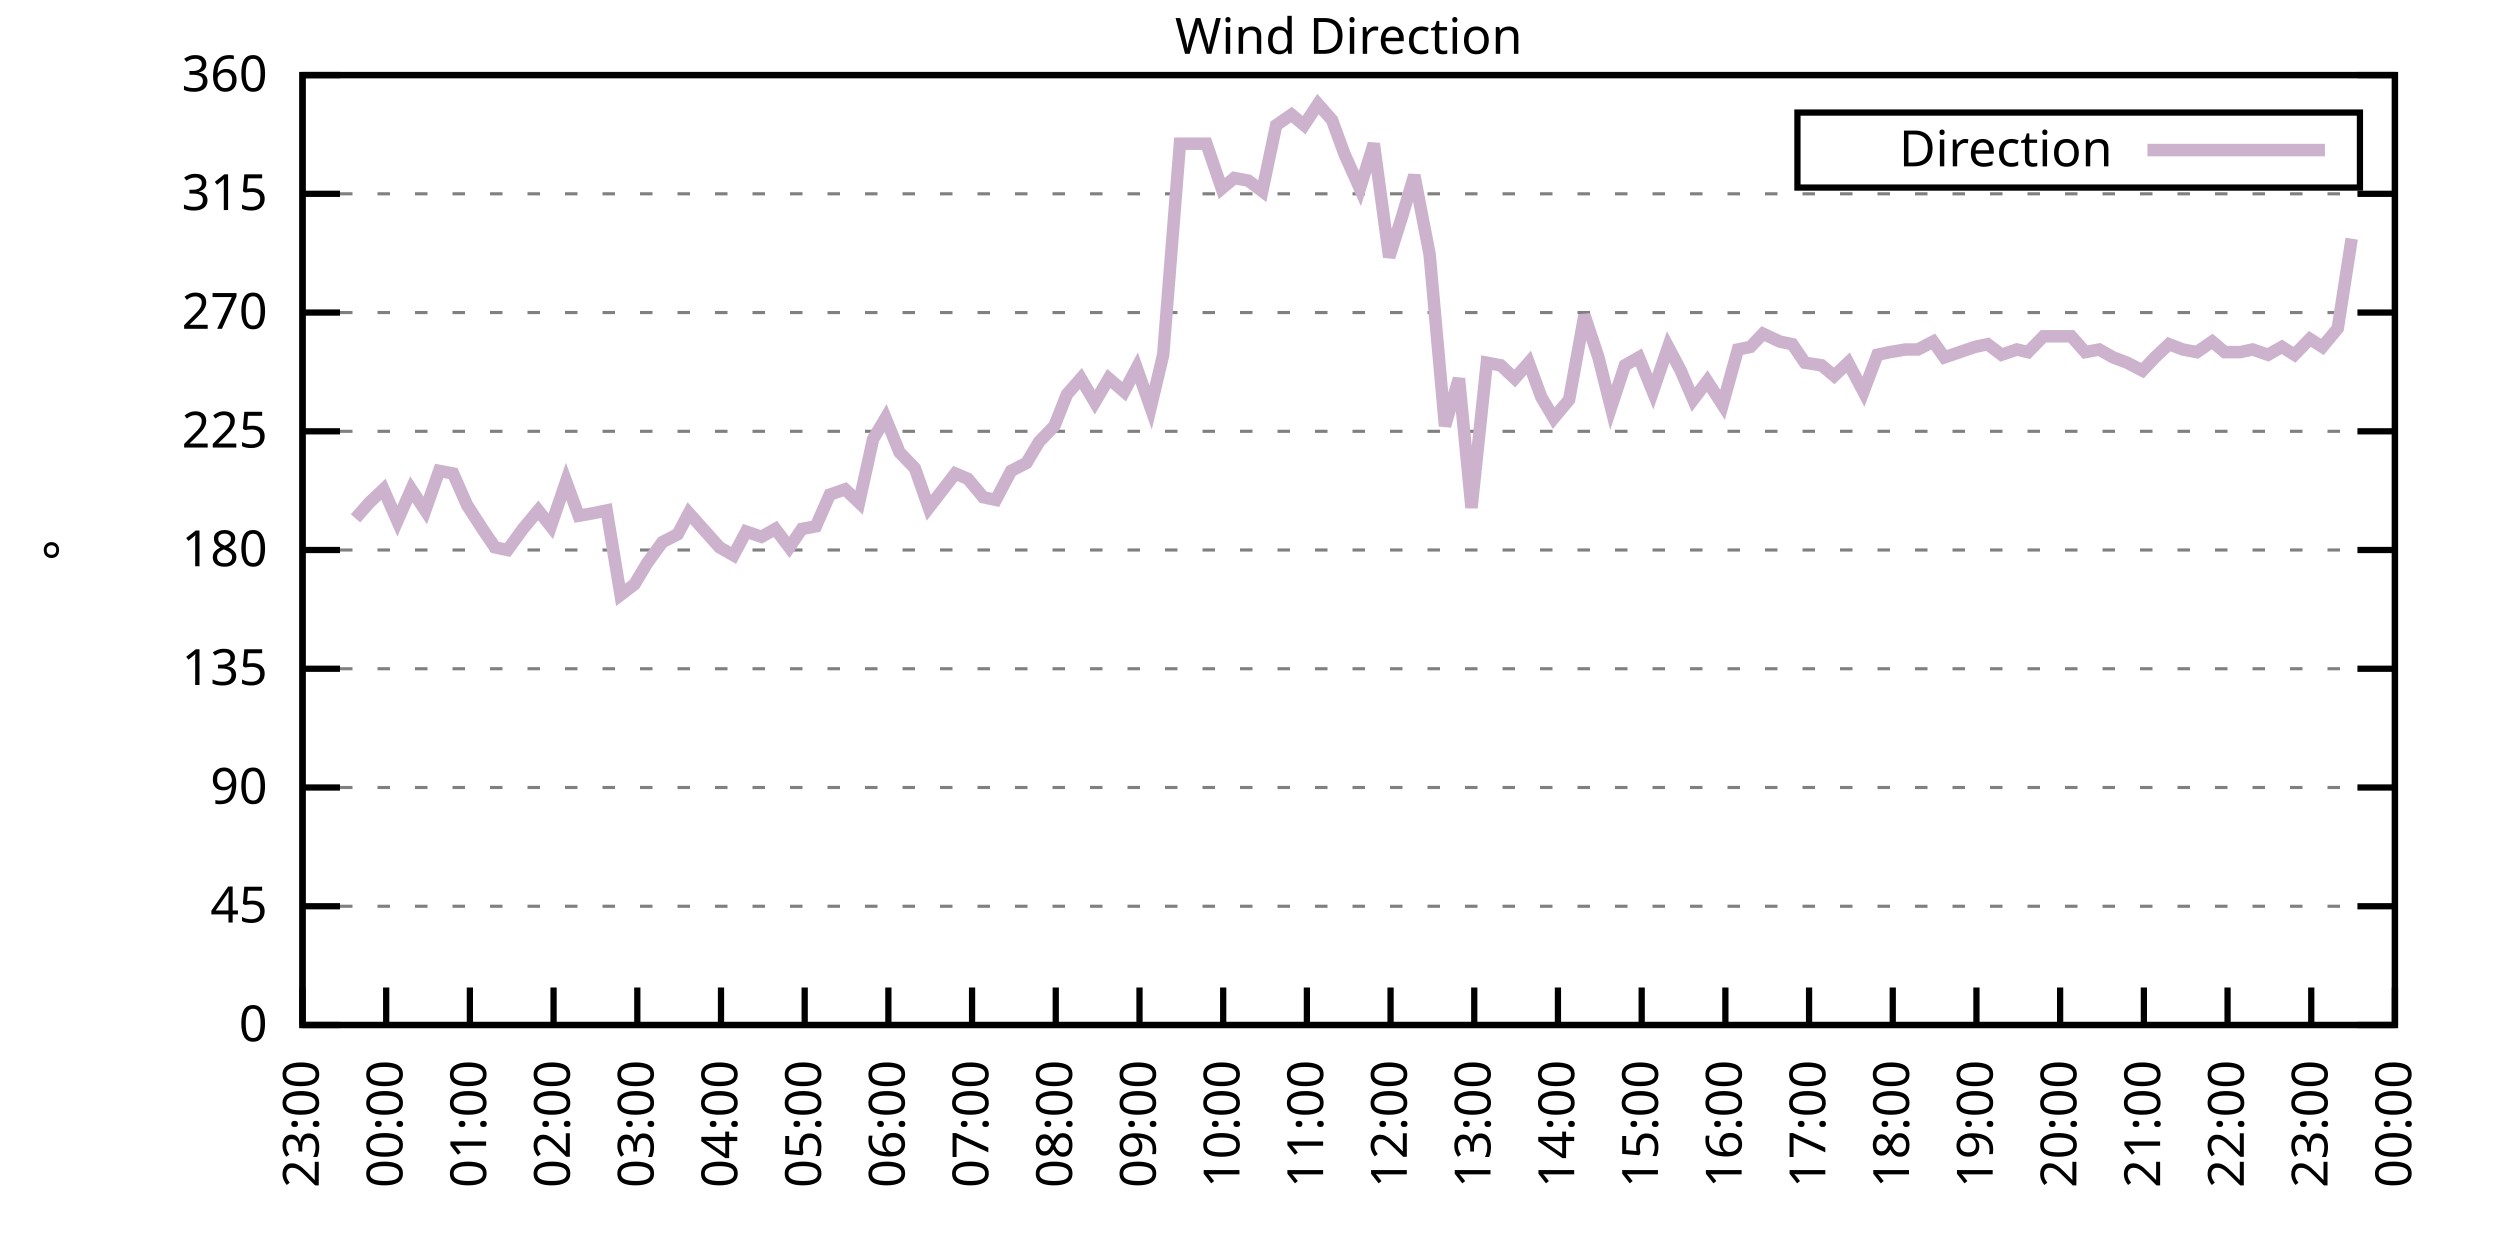
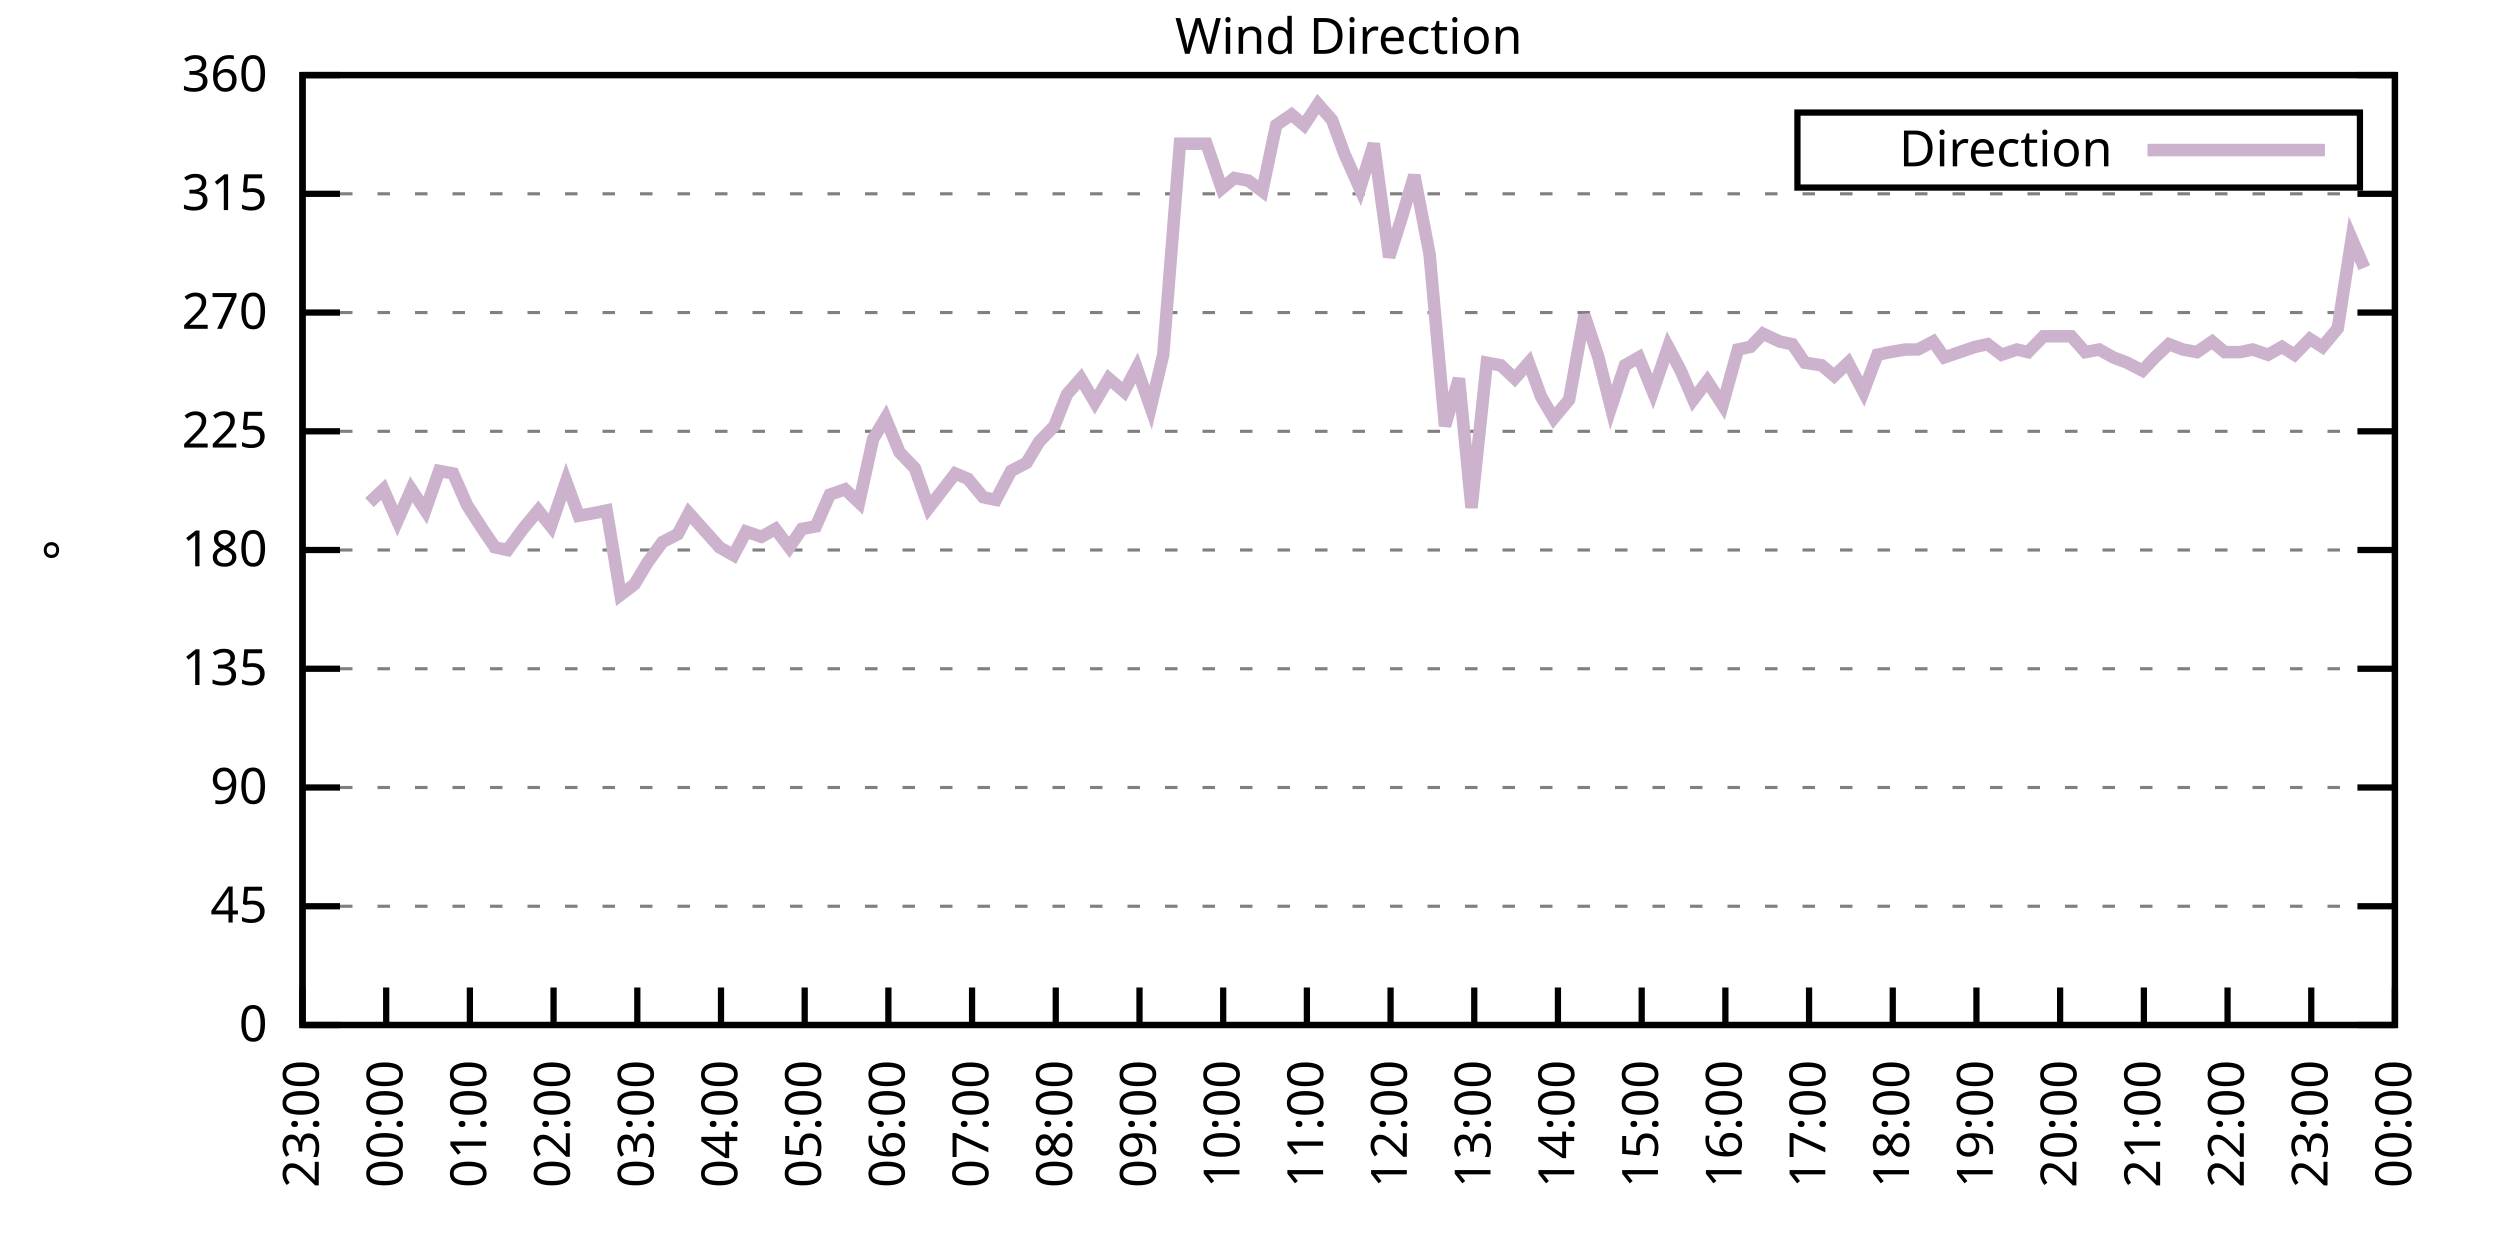
<svg xmlns="http://www.w3.org/2000/svg" xmlns:xlink="http://www.w3.org/1999/xlink" width="400" height="200" viewBox="0 0 400 200">
  <g id="gnuplot_canvas">
    <rect x="0" y="0" width="400" height="200" fill="none" />
    <defs>
      <circle id="gpDot" r="0.5" stroke-width="0.5" stroke="currentColor" />
      <path id="gpPt0" stroke-width="0.333" stroke="currentColor" d="M-1,0 h2 M0,-1 v2" />
      <path id="gpPt1" stroke-width="0.333" stroke="currentColor" d="M-1,-1 L1,1 M1,-1 L-1,1" />
      <path id="gpPt2" stroke-width="0.333" stroke="currentColor" d="M-1,0 L1,0 M0,-1 L0,1 M-1,-1 L1,1 M-1,1 L1,-1" />
      <rect id="gpPt3" stroke-width="0.333" stroke="currentColor" x="-1" y="-1" width="2" height="2" />
      <rect id="gpPt4" stroke-width="0.333" stroke="currentColor" fill="currentColor" x="-1" y="-1" width="2" height="2" />
      <circle id="gpPt5" stroke-width="0.333" stroke="currentColor" cx="0" cy="0" r="1" />
      <use xlink:href="#gpPt5" id="gpPt6" fill="currentColor" stroke="none" />
      <path id="gpPt7" stroke-width="0.333" stroke="currentColor" d="M0,-1.33 L-1.33,0.67 L1.33,0.67 z" />
      <use xlink:href="#gpPt7" id="gpPt8" fill="currentColor" stroke="none" />
      <use xlink:href="#gpPt7" id="gpPt9" stroke="currentColor" transform="rotate(180)" />
      <use xlink:href="#gpPt9" id="gpPt10" fill="currentColor" stroke="none" />
      <use xlink:href="#gpPt3" id="gpPt11" stroke="currentColor" transform="rotate(45)" />
      <use xlink:href="#gpPt11" id="gpPt12" fill="currentColor" stroke="none" />
      <path id="gpPt13" stroke-width="0.333" stroke="currentColor" d="M0,1.330 L1.265,0.411 L0.782,-1.067 L-0.782,-1.076 L-1.265,0.411 z" />
      <use xlink:href="#gpPt13" id="gpPt14" fill="currentColor" stroke="none" />
      <filter id="textbox" filterUnits="objectBoundingBox" x="0" y="0" height="1" width="1">
        <feFlood flood-color="white" flood-opacity="1" result="bgnd" />
        <feComposite in="SourceGraphic" in2="bgnd" operator="atop" />
      </filter>
      <filter id="greybox" filterUnits="objectBoundingBox" x="0" y="0" height="1" width="1">
        <feFlood flood-color="lightgrey" flood-opacity="1" result="grey" />
        <feComposite in="SourceGraphic" in2="grey" operator="atop" />
      </filter>
    </defs>
    <g fill="none" color="white" stroke="currentColor" stroke-width="1.00" stroke-linecap="butt" stroke-linejoin="miter">
</g>
    <g fill="none" color="black" stroke="currentColor" stroke-width="1.00" stroke-linecap="butt" stroke-linejoin="miter">
      <g stroke="none" shape-rendering="crispEdges">
        <polygon fill="rgb(255, 255, 255)" points="48.40,164.00 383.18,164.00 383.18,12.02 48.40,12.02 " />
      </g>
    </g>
    <g fill="none" color="black" stroke="currentColor" stroke-width="1.00" stroke-linecap="butt" stroke-linejoin="miter">
</g>
    <g fill="none" color="black" stroke="black" stroke-width="0.50" stroke-linecap="butt" stroke-linejoin="miter">
</g>
    <g fill="none" color="gray" stroke="currentColor" stroke-width="0.50" stroke-linecap="butt" stroke-linejoin="miter">
      <path stroke="gray" stroke-dasharray="2,4" class="gridline" d="M48.40,164.00 L383.19,164.00  " />
    </g>
    <g fill="none" color="gray" stroke="gray" stroke-width="1.00" stroke-linecap="butt" stroke-linejoin="miter">
</g>
    <g fill="none" color="black" stroke="currentColor" stroke-width="1.00" stroke-linecap="butt" stroke-linejoin="miter">
      <path stroke="black" d="M48.40,164.00 L54.40,164.00 M383.19,164.00 L377.19,164.00  " />
      <g transform="translate(42.80,166.60)" stroke="none" fill="black" font-family="Sans" font-size="8.00" text-anchor="end">
        <text>
          <tspan font-family="Sans"> 0</tspan>
        </text>
      </g>
    </g>
    <g fill="none" color="black" stroke="currentColor" stroke-width="1.00" stroke-linecap="butt" stroke-linejoin="miter">
</g>
    <g fill="none" color="black" stroke="black" stroke-width="0.50" stroke-linecap="butt" stroke-linejoin="miter">
</g>
    <g fill="none" color="gray" stroke="currentColor" stroke-width="0.50" stroke-linecap="butt" stroke-linejoin="miter">
      <path stroke="gray" stroke-dasharray="2,4" class="gridline" d="M48.40,145.00 L383.19,145.00  " />
    </g>
    <g fill="none" color="gray" stroke="gray" stroke-width="1.00" stroke-linecap="butt" stroke-linejoin="miter">
</g>
    <g fill="none" color="black" stroke="currentColor" stroke-width="1.00" stroke-linecap="butt" stroke-linejoin="miter">
      <path stroke="black" d="M48.40,145.00 L54.40,145.00 M383.19,145.00 L377.19,145.00  " />
      <g transform="translate(42.80,147.60)" stroke="none" fill="black" font-family="Sans" font-size="8.00" text-anchor="end">
        <text>
          <tspan font-family="Sans"> 45</tspan>
        </text>
      </g>
    </g>
    <g fill="none" color="black" stroke="currentColor" stroke-width="1.00" stroke-linecap="butt" stroke-linejoin="miter">
</g>
    <g fill="none" color="black" stroke="black" stroke-width="0.50" stroke-linecap="butt" stroke-linejoin="miter">
</g>
    <g fill="none" color="gray" stroke="currentColor" stroke-width="0.50" stroke-linecap="butt" stroke-linejoin="miter">
      <path stroke="gray" stroke-dasharray="2,4" class="gridline" d="M48.40,126.00 L383.19,126.00  " />
    </g>
    <g fill="none" color="gray" stroke="gray" stroke-width="1.00" stroke-linecap="butt" stroke-linejoin="miter">
</g>
    <g fill="none" color="black" stroke="currentColor" stroke-width="1.00" stroke-linecap="butt" stroke-linejoin="miter">
      <path stroke="black" d="M48.40,126.00 L54.40,126.00 M383.19,126.00 L377.19,126.00  " />
      <g transform="translate(42.80,128.60)" stroke="none" fill="black" font-family="Sans" font-size="8.00" text-anchor="end">
        <text>
          <tspan font-family="Sans"> 90</tspan>
        </text>
      </g>
    </g>
    <g fill="none" color="black" stroke="currentColor" stroke-width="1.00" stroke-linecap="butt" stroke-linejoin="miter">
</g>
    <g fill="none" color="black" stroke="black" stroke-width="0.50" stroke-linecap="butt" stroke-linejoin="miter">
</g>
    <g fill="none" color="gray" stroke="currentColor" stroke-width="0.50" stroke-linecap="butt" stroke-linejoin="miter">
      <path stroke="gray" stroke-dasharray="2,4" class="gridline" d="M48.40,107.00 L383.19,107.00  " />
    </g>
    <g fill="none" color="gray" stroke="gray" stroke-width="1.00" stroke-linecap="butt" stroke-linejoin="miter">
</g>
    <g fill="none" color="black" stroke="currentColor" stroke-width="1.00" stroke-linecap="butt" stroke-linejoin="miter">
      <path stroke="black" d="M48.40,107.00 L54.40,107.00 M383.19,107.00 L377.19,107.00  " />
      <g transform="translate(42.80,109.60)" stroke="none" fill="black" font-family="Sans" font-size="8.00" text-anchor="end">
        <text>
          <tspan font-family="Sans"> 135</tspan>
        </text>
      </g>
    </g>
    <g fill="none" color="black" stroke="currentColor" stroke-width="1.00" stroke-linecap="butt" stroke-linejoin="miter">
</g>
    <g fill="none" color="black" stroke="black" stroke-width="0.50" stroke-linecap="butt" stroke-linejoin="miter">
</g>
    <g fill="none" color="gray" stroke="currentColor" stroke-width="0.50" stroke-linecap="butt" stroke-linejoin="miter">
      <path stroke="gray" stroke-dasharray="2,4" class="gridline" d="M48.40,88.00 L383.19,88.00  " />
    </g>
    <g fill="none" color="gray" stroke="gray" stroke-width="1.00" stroke-linecap="butt" stroke-linejoin="miter">
</g>
    <g fill="none" color="black" stroke="currentColor" stroke-width="1.00" stroke-linecap="butt" stroke-linejoin="miter">
      <path stroke="black" d="M48.40,88.00 L54.40,88.00 M383.19,88.00 L377.19,88.00  " />
      <g transform="translate(42.80,90.60)" stroke="none" fill="black" font-family="Sans" font-size="8.00" text-anchor="end">
        <text>
          <tspan font-family="Sans"> 180</tspan>
        </text>
      </g>
    </g>
    <g fill="none" color="black" stroke="currentColor" stroke-width="1.00" stroke-linecap="butt" stroke-linejoin="miter">
</g>
    <g fill="none" color="black" stroke="black" stroke-width="0.50" stroke-linecap="butt" stroke-linejoin="miter">
</g>
    <g fill="none" color="gray" stroke="currentColor" stroke-width="0.50" stroke-linecap="butt" stroke-linejoin="miter">
      <path stroke="gray" stroke-dasharray="2,4" class="gridline" d="M48.40,69.01 L383.19,69.01  " />
    </g>
    <g fill="none" color="gray" stroke="gray" stroke-width="1.00" stroke-linecap="butt" stroke-linejoin="miter">
</g>
    <g fill="none" color="black" stroke="currentColor" stroke-width="1.00" stroke-linecap="butt" stroke-linejoin="miter">
      <path stroke="black" d="M48.40,69.01 L54.40,69.01 M383.19,69.01 L377.19,69.01  " />
      <g transform="translate(42.80,71.61)" stroke="none" fill="black" font-family="Sans" font-size="8.00" text-anchor="end">
        <text>
          <tspan font-family="Sans"> 225</tspan>
        </text>
      </g>
    </g>
    <g fill="none" color="black" stroke="currentColor" stroke-width="1.00" stroke-linecap="butt" stroke-linejoin="miter">
</g>
    <g fill="none" color="black" stroke="black" stroke-width="0.50" stroke-linecap="butt" stroke-linejoin="miter">
</g>
    <g fill="none" color="gray" stroke="currentColor" stroke-width="0.50" stroke-linecap="butt" stroke-linejoin="miter">
      <path stroke="gray" stroke-dasharray="2,4" class="gridline" d="M48.40,50.01 L383.19,50.01  " />
    </g>
    <g fill="none" color="gray" stroke="gray" stroke-width="1.00" stroke-linecap="butt" stroke-linejoin="miter">
</g>
    <g fill="none" color="black" stroke="currentColor" stroke-width="1.00" stroke-linecap="butt" stroke-linejoin="miter">
      <path stroke="black" d="M48.40,50.01 L54.40,50.01 M383.19,50.01 L377.19,50.01  " />
      <g transform="translate(42.80,52.61)" stroke="none" fill="black" font-family="Sans" font-size="8.00" text-anchor="end">
        <text>
          <tspan font-family="Sans"> 270</tspan>
        </text>
      </g>
    </g>
    <g fill="none" color="black" stroke="currentColor" stroke-width="1.00" stroke-linecap="butt" stroke-linejoin="miter">
</g>
    <g fill="none" color="black" stroke="black" stroke-width="0.50" stroke-linecap="butt" stroke-linejoin="miter">
</g>
    <g fill="none" color="gray" stroke="currentColor" stroke-width="0.50" stroke-linecap="butt" stroke-linejoin="miter">
      <path stroke="gray" stroke-dasharray="2,4" class="gridline" d="M48.40,31.01 L383.19,31.01  " />
    </g>
    <g fill="none" color="gray" stroke="gray" stroke-width="1.00" stroke-linecap="butt" stroke-linejoin="miter">
</g>
    <g fill="none" color="black" stroke="currentColor" stroke-width="1.00" stroke-linecap="butt" stroke-linejoin="miter">
      <path stroke="black" d="M48.40,31.01 L54.40,31.01 M383.19,31.01 L377.19,31.01  " />
      <g transform="translate(42.80,33.61)" stroke="none" fill="black" font-family="Sans" font-size="8.00" text-anchor="end">
        <text>
          <tspan font-family="Sans"> 315</tspan>
        </text>
      </g>
    </g>
    <g fill="none" color="black" stroke="currentColor" stroke-width="1.00" stroke-linecap="butt" stroke-linejoin="miter">
</g>
    <g fill="none" color="black" stroke="black" stroke-width="0.50" stroke-linecap="butt" stroke-linejoin="miter">
</g>
    <g fill="none" color="gray" stroke="currentColor" stroke-width="0.50" stroke-linecap="butt" stroke-linejoin="miter">
      <path stroke="gray" stroke-dasharray="2,4" class="gridline" d="M48.40,12.01 L383.19,12.01  " />
    </g>
    <g fill="none" color="gray" stroke="gray" stroke-width="1.00" stroke-linecap="butt" stroke-linejoin="miter">
</g>
    <g fill="none" color="black" stroke="currentColor" stroke-width="1.00" stroke-linecap="butt" stroke-linejoin="miter">
      <path stroke="black" d="M48.40,12.01 L54.40,12.01 M383.19,12.01 L377.19,12.01  " />
      <g transform="translate(42.80,14.61)" stroke="none" fill="black" font-family="Sans" font-size="8.00" text-anchor="end">
        <text>
          <tspan font-family="Sans"> 360</tspan>
        </text>
      </g>
    </g>
    <g fill="none" color="black" stroke="currentColor" stroke-width="1.00" stroke-linecap="butt" stroke-linejoin="miter">
      <path stroke="black" d="M48.40,164.00 L48.40,158.00  " />
      <g transform="translate(51.00,169.60) rotate(270.00)" stroke="none" fill="black" font-family="Sans" font-size="8.00" text-anchor="end">
        <text>
          <tspan font-family="Sans">23:00</tspan>
        </text>
      </g>
    </g>
    <g fill="none" color="black" stroke="currentColor" stroke-width="1.00" stroke-linecap="butt" stroke-linejoin="miter">
      <path stroke="black" d="M61.79,164.00 L61.79,158.00  " />
      <g transform="translate(64.39,169.60) rotate(270.00)" stroke="none" fill="black" font-family="Sans" font-size="8.00" text-anchor="end">
        <text>
          <tspan font-family="Sans">00:00</tspan>
        </text>
      </g>
    </g>
    <g fill="none" color="black" stroke="currentColor" stroke-width="1.00" stroke-linecap="butt" stroke-linejoin="miter">
      <path stroke="black" d="M75.18,164.00 L75.18,158.00  " />
      <g transform="translate(77.78,169.60) rotate(270.00)" stroke="none" fill="black" font-family="Sans" font-size="8.00" text-anchor="end">
        <text>
          <tspan font-family="Sans">01:00</tspan>
        </text>
      </g>
    </g>
    <g fill="none" color="black" stroke="currentColor" stroke-width="1.00" stroke-linecap="butt" stroke-linejoin="miter">
      <path stroke="black" d="M88.57,164.00 L88.57,158.00  " />
      <g transform="translate(91.17,169.60) rotate(270.00)" stroke="none" fill="black" font-family="Sans" font-size="8.00" text-anchor="end">
        <text>
          <tspan font-family="Sans">02:00</tspan>
        </text>
      </g>
    </g>
    <g fill="none" color="black" stroke="currentColor" stroke-width="1.00" stroke-linecap="butt" stroke-linejoin="miter">
      <path stroke="black" d="M101.97,164.00 L101.97,158.00  " />
      <g transform="translate(104.57,169.60) rotate(270.00)" stroke="none" fill="black" font-family="Sans" font-size="8.00" text-anchor="end">
        <text>
          <tspan font-family="Sans">03:00</tspan>
        </text>
      </g>
    </g>
    <g fill="none" color="black" stroke="currentColor" stroke-width="1.00" stroke-linecap="butt" stroke-linejoin="miter">
      <path stroke="black" d="M115.36,164.00 L115.36,158.00  " />
      <g transform="translate(117.96,169.60) rotate(270.00)" stroke="none" fill="black" font-family="Sans" font-size="8.00" text-anchor="end">
        <text>
          <tspan font-family="Sans">04:00</tspan>
        </text>
      </g>
    </g>
    <g fill="none" color="black" stroke="currentColor" stroke-width="1.00" stroke-linecap="butt" stroke-linejoin="miter">
      <path stroke="black" d="M128.75,164.00 L128.75,158.00  " />
      <g transform="translate(131.35,169.60) rotate(270.00)" stroke="none" fill="black" font-family="Sans" font-size="8.00" text-anchor="end">
        <text>
          <tspan font-family="Sans">05:00</tspan>
        </text>
      </g>
    </g>
    <g fill="none" color="black" stroke="currentColor" stroke-width="1.00" stroke-linecap="butt" stroke-linejoin="miter">
      <path stroke="black" d="M142.14,164.00 L142.14,158.00  " />
      <g transform="translate(144.74,169.60) rotate(270.00)" stroke="none" fill="black" font-family="Sans" font-size="8.00" text-anchor="end">
        <text>
          <tspan font-family="Sans">06:00</tspan>
        </text>
      </g>
    </g>
    <g fill="none" color="black" stroke="currentColor" stroke-width="1.00" stroke-linecap="butt" stroke-linejoin="miter">
      <path stroke="black" d="M155.53,164.00 L155.53,158.00  " />
      <g transform="translate(158.13,169.60) rotate(270.00)" stroke="none" fill="black" font-family="Sans" font-size="8.00" text-anchor="end">
        <text>
          <tspan font-family="Sans">07:00</tspan>
        </text>
      </g>
    </g>
    <g fill="none" color="black" stroke="currentColor" stroke-width="1.00" stroke-linecap="butt" stroke-linejoin="miter">
      <path stroke="black" d="M168.92,164.00 L168.92,158.00  " />
      <g transform="translate(171.52,169.60) rotate(270.00)" stroke="none" fill="black" font-family="Sans" font-size="8.00" text-anchor="end">
        <text>
          <tspan font-family="Sans">08:00</tspan>
        </text>
      </g>
    </g>
    <g fill="none" color="black" stroke="currentColor" stroke-width="1.00" stroke-linecap="butt" stroke-linejoin="miter">
      <path stroke="black" d="M182.32,164.00 L182.32,158.00  " />
      <g transform="translate(184.92,169.60) rotate(270.00)" stroke="none" fill="black" font-family="Sans" font-size="8.00" text-anchor="end">
        <text>
          <tspan font-family="Sans">09:00</tspan>
        </text>
      </g>
    </g>
    <g fill="none" color="black" stroke="currentColor" stroke-width="1.00" stroke-linecap="butt" stroke-linejoin="miter">
      <path stroke="black" d="M195.71,164.00 L195.71,158.00  " />
      <g transform="translate(198.31,169.60) rotate(270.00)" stroke="none" fill="black" font-family="Sans" font-size="8.00" text-anchor="end">
        <text>
          <tspan font-family="Sans">10:00</tspan>
        </text>
      </g>
    </g>
    <g fill="none" color="black" stroke="currentColor" stroke-width="1.00" stroke-linecap="butt" stroke-linejoin="miter">
      <path stroke="black" d="M209.10,164.00 L209.10,158.00  " />
      <g transform="translate(211.70,169.60) rotate(270.00)" stroke="none" fill="black" font-family="Sans" font-size="8.00" text-anchor="end">
        <text>
          <tspan font-family="Sans">11:00</tspan>
        </text>
      </g>
    </g>
    <g fill="none" color="black" stroke="currentColor" stroke-width="1.00" stroke-linecap="butt" stroke-linejoin="miter">
      <path stroke="black" d="M222.49,164.00 L222.49,158.00  " />
      <g transform="translate(225.09,169.60) rotate(270.00)" stroke="none" fill="black" font-family="Sans" font-size="8.00" text-anchor="end">
        <text>
          <tspan font-family="Sans">12:00</tspan>
        </text>
      </g>
    </g>
    <g fill="none" color="black" stroke="currentColor" stroke-width="1.00" stroke-linecap="butt" stroke-linejoin="miter">
      <path stroke="black" d="M235.88,164.00 L235.88,158.00  " />
      <g transform="translate(238.48,169.60) rotate(270.00)" stroke="none" fill="black" font-family="Sans" font-size="8.00" text-anchor="end">
        <text>
          <tspan font-family="Sans">13:00</tspan>
        </text>
      </g>
    </g>
    <g fill="none" color="black" stroke="currentColor" stroke-width="1.00" stroke-linecap="butt" stroke-linejoin="miter">
      <path stroke="black" d="M249.27,164.00 L249.27,158.00  " />
      <g transform="translate(251.87,169.60) rotate(270.00)" stroke="none" fill="black" font-family="Sans" font-size="8.00" text-anchor="end">
        <text>
          <tspan font-family="Sans">14:00</tspan>
        </text>
      </g>
    </g>
    <g fill="none" color="black" stroke="currentColor" stroke-width="1.00" stroke-linecap="butt" stroke-linejoin="miter">
      <path stroke="black" d="M262.67,164.00 L262.67,158.00  " />
      <g transform="translate(265.27,169.60) rotate(270.00)" stroke="none" fill="black" font-family="Sans" font-size="8.00" text-anchor="end">
        <text>
          <tspan font-family="Sans">15:00</tspan>
        </text>
      </g>
    </g>
    <g fill="none" color="black" stroke="currentColor" stroke-width="1.00" stroke-linecap="butt" stroke-linejoin="miter">
      <path stroke="black" d="M276.06,164.00 L276.06,158.00  " />
      <g transform="translate(278.66,169.60) rotate(270.00)" stroke="none" fill="black" font-family="Sans" font-size="8.00" text-anchor="end">
        <text>
          <tspan font-family="Sans">16:00</tspan>
        </text>
      </g>
    </g>
    <g fill="none" color="black" stroke="currentColor" stroke-width="1.00" stroke-linecap="butt" stroke-linejoin="miter">
      <path stroke="black" d="M289.45,164.00 L289.45,158.00  " />
      <g transform="translate(292.05,169.60) rotate(270.00)" stroke="none" fill="black" font-family="Sans" font-size="8.00" text-anchor="end">
        <text>
          <tspan font-family="Sans">17:00</tspan>
        </text>
      </g>
    </g>
    <g fill="none" color="black" stroke="currentColor" stroke-width="1.00" stroke-linecap="butt" stroke-linejoin="miter">
      <path stroke="black" d="M302.84,164.00 L302.84,158.00  " />
      <g transform="translate(305.44,169.60) rotate(270.00)" stroke="none" fill="black" font-family="Sans" font-size="8.00" text-anchor="end">
        <text>
          <tspan font-family="Sans">18:00</tspan>
        </text>
      </g>
    </g>
    <g fill="none" color="black" stroke="currentColor" stroke-width="1.00" stroke-linecap="butt" stroke-linejoin="miter">
      <path stroke="black" d="M316.23,164.00 L316.23,158.00  " />
      <g transform="translate(318.83,169.60) rotate(270.00)" stroke="none" fill="black" font-family="Sans" font-size="8.00" text-anchor="end">
        <text>
          <tspan font-family="Sans">19:00</tspan>
        </text>
      </g>
    </g>
    <g fill="none" color="black" stroke="currentColor" stroke-width="1.00" stroke-linecap="butt" stroke-linejoin="miter">
      <path stroke="black" d="M329.62,164.00 L329.62,158.00  " />
      <g transform="translate(332.22,169.60) rotate(270.00)" stroke="none" fill="black" font-family="Sans" font-size="8.00" text-anchor="end">
        <text>
          <tspan font-family="Sans">20:00</tspan>
        </text>
      </g>
    </g>
    <g fill="none" color="black" stroke="currentColor" stroke-width="1.00" stroke-linecap="butt" stroke-linejoin="miter">
      <path stroke="black" d="M343.02,164.00 L343.02,158.00  " />
      <g transform="translate(345.62,169.60) rotate(270.00)" stroke="none" fill="black" font-family="Sans" font-size="8.00" text-anchor="end">
        <text>
          <tspan font-family="Sans">21:00</tspan>
        </text>
      </g>
    </g>
    <g fill="none" color="black" stroke="currentColor" stroke-width="1.00" stroke-linecap="butt" stroke-linejoin="miter">
      <path stroke="black" d="M356.41,164.00 L356.41,158.00  " />
      <g transform="translate(359.01,169.60) rotate(270.00)" stroke="none" fill="black" font-family="Sans" font-size="8.00" text-anchor="end">
        <text>
          <tspan font-family="Sans">22:00</tspan>
        </text>
      </g>
    </g>
    <g fill="none" color="black" stroke="currentColor" stroke-width="1.00" stroke-linecap="butt" stroke-linejoin="miter">
      <path stroke="black" d="M369.80,164.00 L369.80,158.00  " />
      <g transform="translate(372.40,169.60) rotate(270.00)" stroke="none" fill="black" font-family="Sans" font-size="8.00" text-anchor="end">
        <text>
          <tspan font-family="Sans">23:00</tspan>
        </text>
      </g>
    </g>
    <g fill="none" color="black" stroke="currentColor" stroke-width="1.00" stroke-linecap="butt" stroke-linejoin="miter">
      <path stroke="black" d="M383.19,164.00 L383.19,158.00  " />
      <g transform="translate(385.79,169.60) rotate(270.00)" stroke="none" fill="black" font-family="Sans" font-size="8.00" text-anchor="end">
        <text>
          <tspan font-family="Sans">00:00</tspan>
        </text>
      </g>
    </g>
    <g fill="none" color="black" stroke="currentColor" stroke-width="1.00" stroke-linecap="butt" stroke-linejoin="miter">
</g>
    <g fill="none" color="black" stroke="currentColor" stroke-width="1.00" stroke-linecap="butt" stroke-linejoin="miter">
      <path stroke="black" d="M48.40,12.01 L48.40,164.00 L383.19,164.00 L383.19,12.01 L48.40,12.01 Z  " />
    </g>
    <g fill="none" color="black" stroke="currentColor" stroke-width="1.00" stroke-linecap="butt" stroke-linejoin="miter">
</g>
    <g fill="none" color="black" stroke="currentColor" stroke-width="1.00" stroke-linecap="butt" stroke-linejoin="miter">
      <path stroke="black" d="M287.59,30.01 L287.59,18.01 L377.59,18.01 L377.59,30.01 L287.59,30.01 Z  " />
    </g>
    <g id="Wind_direction_plot_1">
      <g fill="none" color="white" stroke="black" stroke-width="2.00" stroke-linecap="butt" stroke-linejoin="miter">
</g>
      <g fill="none" color="black" stroke="currentColor" stroke-width="2.00" stroke-linecap="butt" stroke-linejoin="miter">
        <g transform="translate(337.99,26.61)" stroke="none" fill="black" font-family="Sans" font-size="8.00" text-anchor="end">
          <text>
            <tspan font-family="Sans">Direction</tspan>
          </text>
        </g>
      </g>
      <g fill="none" color="black" stroke="currentColor" stroke-width="2.00" stroke-linecap="butt" stroke-linejoin="miter">
-         <path stroke="rgb(204, 178, 204)" d="M343.59,24.01 L371.99,24.01 M56.88,82.94 L59.11,80.41 L61.35,78.29 L63.58,83.36 L65.81,78.29 L68.04,81.67   L70.27,75.34 L72.50,75.76 L74.74,80.83 L77.19,84.63 L79.20,87.58 L81.21,88.00 L83.66,84.63 L86.12,81.67   L88.13,84.21 L90.58,77.03 L92.59,82.52 L95.05,82.09 L97.06,81.67 L99.29,95.18 L101.52,93.49 L103.53,90.12   L105.98,86.74 L108.44,85.47 L110.22,82.09 L115.13,87.58 L117.37,88.85 L119.38,85.05 L121.83,85.89 L124.06,84.63   L126.29,87.58 L128.30,84.63 L130.54,84.21 L132.77,79.14 L135.22,78.29 L137.45,80.41 L139.69,70.27 L141.69,66.90   L143.93,72.38 L146.38,74.92 L148.61,81.25 L152.85,75.76 L154.86,76.61 L157.32,79.56 L159.33,79.98 L161.78,75.34   L164.24,74.07 L166.25,70.70 L168.70,68.16 L170.71,63.10 L172.94,60.56 L175.17,64.36 L177.41,60.56 L179.86,62.67   L181.87,58.87 L184.10,65.21 L186.11,56.76 L188.79,22.99 L190.80,22.99 L193.03,22.99 L195.48,30.16 L197.49,28.48   L199.73,28.90 L201.96,30.59 L204.19,20.03 L206.64,18.34 L208.65,20.03 L210.88,16.65 L213.12,19.19 L215.13,24.68   L217.58,30.16 L219.81,22.99 L222.27,41.14 L224.28,34.81 L226.29,28.05 L228.74,40.72 L231.20,68.16 L233.43,60.56   L235.44,81.25 L237.89,58.03 L240.12,58.45 L242.36,60.56 L244.59,58.03 L246.60,63.52 L248.60,66.90 L251.06,63.94   L253.51,50.43 L255.75,57.18 L257.76,65.21 L259.99,58.45 L262.22,57.18 L264.45,62.67 L266.91,55.50 L268.92,59.30   L270.92,63.94 L273.16,60.98 L275.61,64.78 L278.07,55.92 L280.07,55.50 L282.08,53.39 L284.76,54.65 L286.77,55.07   L288.78,58.03 L291.46,58.45 L293.47,60.14 L295.70,58.03 L298.15,62.67 L300.39,56.76 L302.39,56.34 L304.85,55.92   L306.86,55.92 L309.31,54.65 L311.10,57.18 L316.01,55.50 L318.02,55.07 L320.25,56.76 L322.70,55.92 L324.49,56.34   L326.95,53.81 L329.18,53.81 L331.41,53.81 L333.64,56.34 L335.87,55.92 L338.10,57.18 L340.34,58.03 L342.79,59.30   L344.80,57.18 L347.03,55.07 L349.26,55.92 L351.50,56.34 L353.95,54.65 L355.96,56.34 L358.42,56.34 L360.42,55.92   L362.88,56.76 L365.11,55.50 L367.12,56.76 L369.58,54.23 L371.58,55.50 L374.04,52.54 L376.27,38.19  " />
+         <path stroke="rgb(204, 178, 204)" d="M343.59,24.01 L371.99,24.01 M59.11,80.41 L61.35,78.29 L63.58,83.36 L65.81,78.29 L68.04,81.67 L70.27,75.34   L72.50,75.76 L74.74,80.83 L77.19,84.63 L79.20,87.58 L81.21,88.00 L83.66,84.63 L86.12,81.67 L88.13,84.21   L90.58,77.03 L92.59,82.52 L95.05,82.09 L97.06,81.67 L99.29,95.18 L101.52,93.49 L103.53,90.12 L105.98,86.74   L108.44,85.47 L110.22,82.09 L115.13,87.58 L117.37,88.85 L119.38,85.05 L121.83,85.89 L124.06,84.63 L126.29,87.58   L128.30,84.63 L130.54,84.21 L132.77,79.14 L135.22,78.29 L137.45,80.41 L139.69,70.27 L141.69,66.90 L143.93,72.38   L146.38,74.92 L148.61,81.25 L152.85,75.76 L154.86,76.61 L157.32,79.56 L159.33,79.98 L161.78,75.34 L164.24,74.07   L166.25,70.70 L168.70,68.16 L170.71,63.10 L172.94,60.56 L175.17,64.36 L177.41,60.56 L179.86,62.67 L181.87,58.87   L184.10,65.21 L186.11,56.76 L188.79,22.99 L190.80,22.99 L193.03,22.99 L195.48,30.16 L197.49,28.48 L199.73,28.90   L201.96,30.59 L204.19,20.03 L206.64,18.34 L208.65,20.03 L210.88,16.65 L213.12,19.19 L215.13,24.68 L217.58,30.16   L219.81,22.99 L222.27,41.14 L224.28,34.81 L226.29,28.05 L228.74,40.72 L231.20,68.16 L233.43,60.56 L235.44,81.25   L237.89,58.03 L240.12,58.45 L242.36,60.56 L244.59,58.03 L246.60,63.52 L248.60,66.90 L251.06,63.94 L253.51,50.43   L255.75,57.18 L257.76,65.21 L259.99,58.45 L262.22,57.18 L264.45,62.67 L266.91,55.50 L268.92,59.30 L270.92,63.94   L273.16,60.98 L275.61,64.78 L278.07,55.92 L280.07,55.50 L282.08,53.39 L284.76,54.65 L286.77,55.07 L288.78,58.03   L291.46,58.45 L293.47,60.14 L295.70,58.03 L298.15,62.67 L300.39,56.76 L302.39,56.34 L304.85,55.92 L306.86,55.92   L309.31,54.65 L311.10,57.18 L316.01,55.50 L318.02,55.07 L320.25,56.76 L322.70,55.92 L324.49,56.34 L326.95,53.81   L329.18,53.81 L331.41,53.81 L333.64,56.34 L335.87,55.92 L338.10,57.18 L340.34,58.03 L342.79,59.30 L344.80,57.18   L347.03,55.07 L349.26,55.92 L351.50,56.34 L353.95,54.65 L355.96,56.34 L358.42,56.34 L360.42,55.92 L362.88,56.76   L365.11,55.50 L367.12,56.76 L369.58,54.23 L371.58,55.50 L374.04,52.54 L376.27,38.19 L378.28,42.83  " />
      </g>
    </g>
    <g fill="none" color="black" stroke="currentColor" stroke-width="2.00" stroke-linecap="butt" stroke-linejoin="miter">
</g>
    <g fill="none" color="black" stroke="black" stroke-width="1.00" stroke-linecap="butt" stroke-linejoin="miter">
</g>
    <g fill="none" color="black" stroke="currentColor" stroke-width="1.00" stroke-linecap="butt" stroke-linejoin="miter">
      <path stroke="black" d="M48.40,12.01 L48.40,164.00 L383.19,164.00 L383.19,12.01 L48.40,12.01 Z  " />
      <g transform="translate(12.80,88.01) rotate(270.00)" stroke="none" fill="black" font-family="Sans" font-size="8.00" text-anchor="middle">
        <text>
          <tspan font-family="Sans">°</tspan>
        </text>
      </g>
    </g>
    <g fill="none" color="black" stroke="currentColor" stroke-width="1.00" stroke-linecap="butt" stroke-linejoin="miter">
</g>
    <g fill="none" color="black" stroke="currentColor" stroke-width="1.00" stroke-linecap="butt" stroke-linejoin="miter">
      <g transform="translate(215.79,8.61)" stroke="none" fill="black" font-family="Sans" font-size="8.00" text-anchor="middle">
        <text>
          <tspan font-family="Sans">Wind Direction</tspan>
        </text>
      </g>
    </g>
    <g fill="none" color="black" stroke="currentColor" stroke-width="1.00" stroke-linecap="butt" stroke-linejoin="miter">
</g>
  </g>
</svg>
